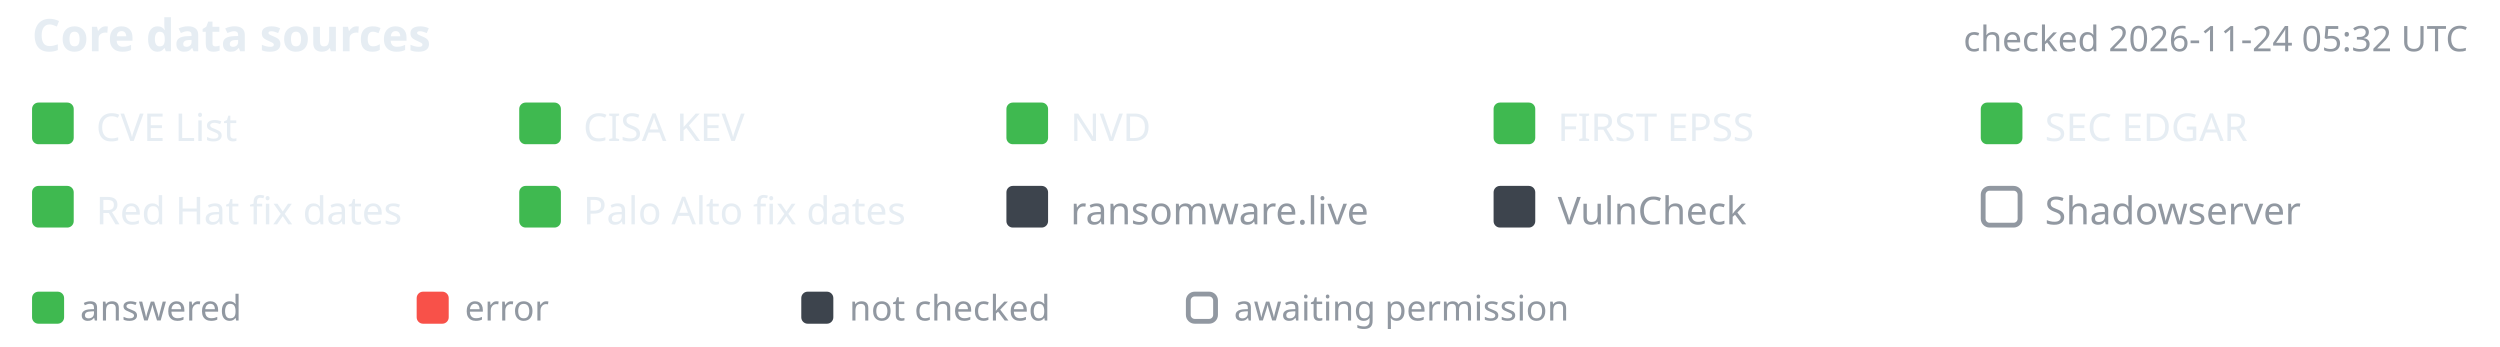
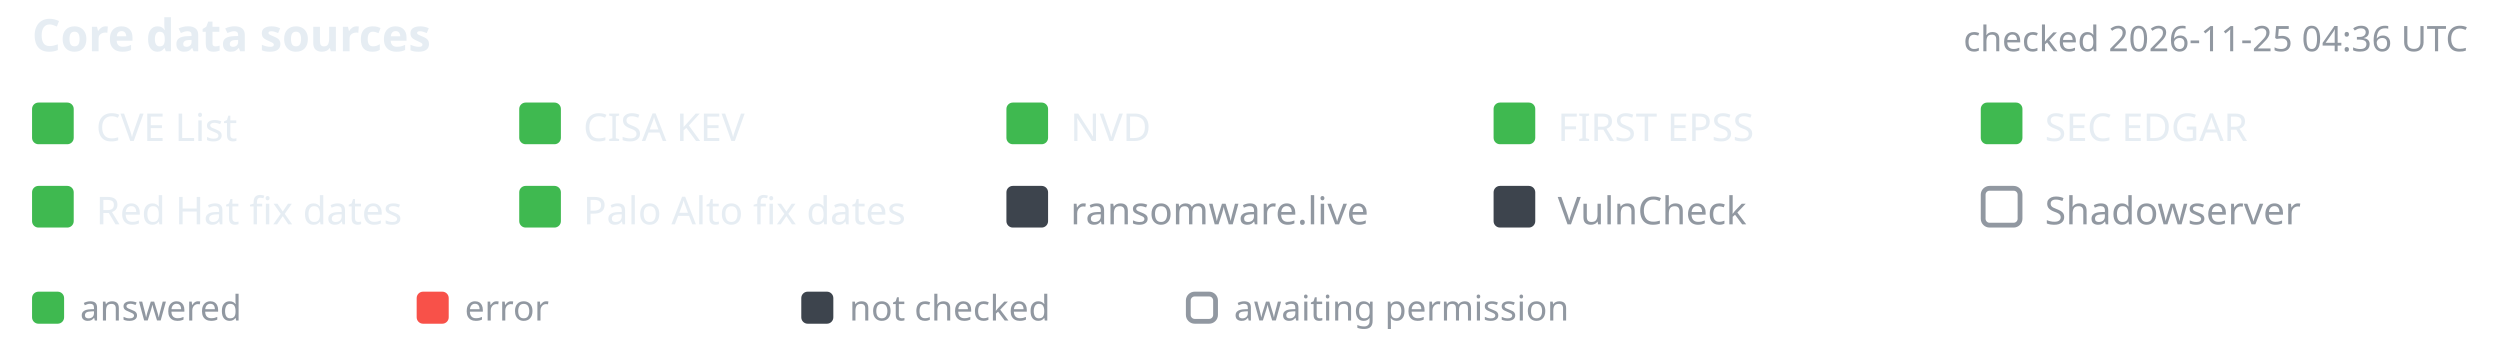
- <svg xmlns="http://www.w3.org/2000/svg" width="780" height="108" viewBox="-10 0 780 108" font-family="-apple-system,BlinkMacSystemFont,'Segoe UI','Noto Sans',Helvetica,Arial,sans-serif" role="img" aria-label="Core data source status, checked 2026-11-24 05:32 UTC">
+ <svg xmlns="http://www.w3.org/2000/svg" width="780" height="108" viewBox="-10 0 780 108" font-family="-apple-system,BlinkMacSystemFont,'Segoe UI','Noto Sans',Helvetica,Arial,sans-serif" role="img" aria-label="Core data source status, checked 2026-11-25 04:36 UTC">
  <text x="0" y="16" font-size="14" font-weight="600" fill="#e6edf3">Core data sources</text>
-   <text x="760" y="16" text-anchor="end" font-size="11" fill="#9198a1">checked 2026-11-24 05:32 UTC</text>
+   <text x="760" y="16" text-anchor="end" font-size="11" fill="#9198a1">checked 2026-11-25 04:36 UTC</text>
  <rect x="0" y="32" width="13" height="13" rx="2" fill="#3fb950" />
  <text x="20" y="44" font-size="12" fill="#e6edf3">CVE List</text>
  <rect x="152" y="32" width="13" height="13" rx="2" fill="#3fb950" />
  <text x="172" y="44" font-size="12" fill="#e6edf3">CISA KEV</text>
  <rect x="304" y="32" width="13" height="13" rx="2" fill="#3fb950" />
  <text x="324" y="44" font-size="12" fill="#e6edf3">NVD</text>
  <rect x="456" y="32" width="13" height="13" rx="2" fill="#3fb950" />
  <text x="476" y="44" font-size="12" fill="#e6edf3">FIRST EPSS</text>
  <rect x="608" y="32" width="13" height="13" rx="2" fill="#3fb950" />
  <text x="628" y="44" font-size="12" fill="#e6edf3">SEC EDGAR</text>
  <rect x="0" y="58" width="13" height="13" rx="2" fill="#3fb950" />
  <text x="20" y="70" font-size="12" fill="#e6edf3">Red Hat fix dates</text>
  <rect x="152" y="58" width="13" height="13" rx="2" fill="#3fb950" />
  <text x="172" y="70" font-size="12" fill="#e6edf3">Palo Alto fix dates</text>
  <rect x="304" y="58" width="13" height="13" rx="2" fill="#3d444d" />
  <text x="324" y="70" font-size="12" fill="#9198a1">ransomware.live</text>
  <rect x="456" y="58" width="13" height="13" rx="2" fill="#3d444d" />
  <text x="476" y="70" font-size="12" fill="#9198a1">VulnCheck</text>
  <rect x="608.75" y="58.75" width="11.5" height="11.5" rx="2" fill="none" stroke="#9198a1" stroke-width="1.5" />
  <text x="628" y="70" font-size="12" fill="#9198a1">Shadowserver</text>
  <rect x="0" y="91" width="10" height="10" rx="2" fill="#3fb950" />
  <text x="15" y="100" font-size="11" fill="#9198a1">answered</text>
  <rect x="120" y="91" width="10" height="10" rx="2" fill="#f85149" />
  <text x="135" y="100" font-size="11" fill="#9198a1">error</text>
  <rect x="240" y="91" width="10" height="10" rx="2" fill="#3d444d" />
  <text x="255" y="100" font-size="11" fill="#9198a1">not checked</text>
  <rect x="360.75" y="91.75" width="8.5" height="8.5" rx="2" fill="none" stroke="#9198a1" stroke-width="1.5" />
  <text x="375" y="100" font-size="11" fill="#9198a1">awaiting permission</text>
</svg>
